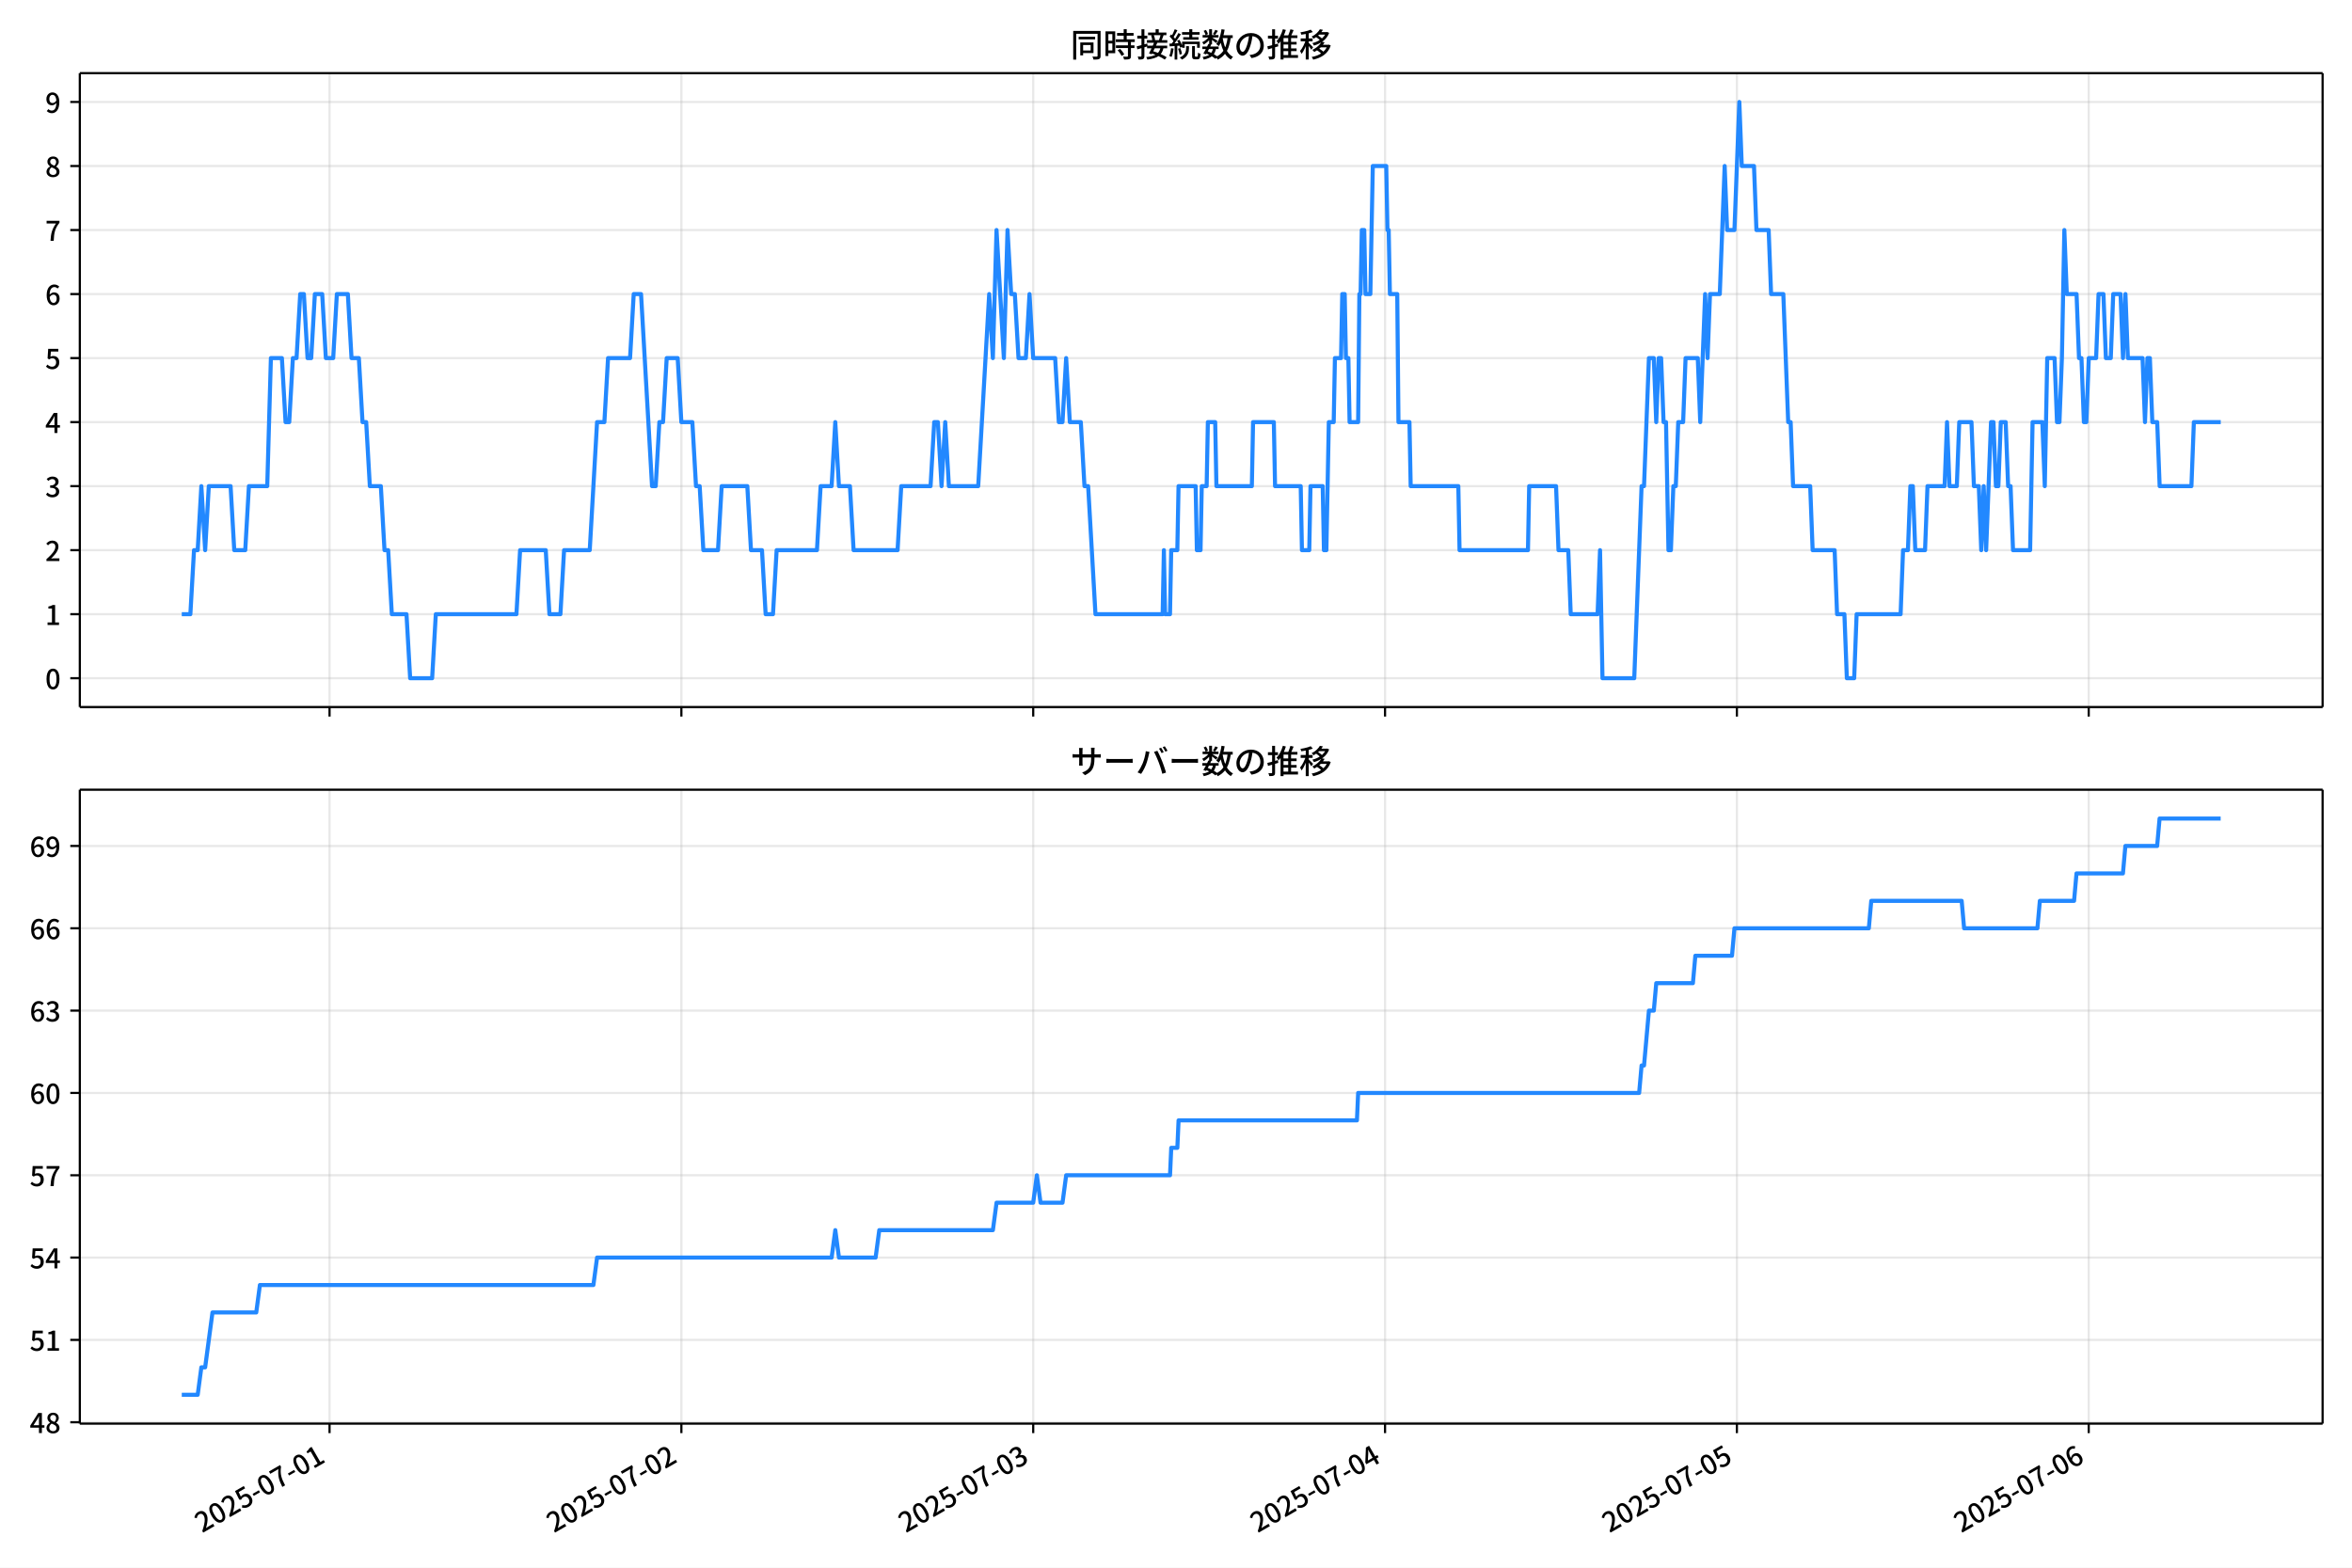
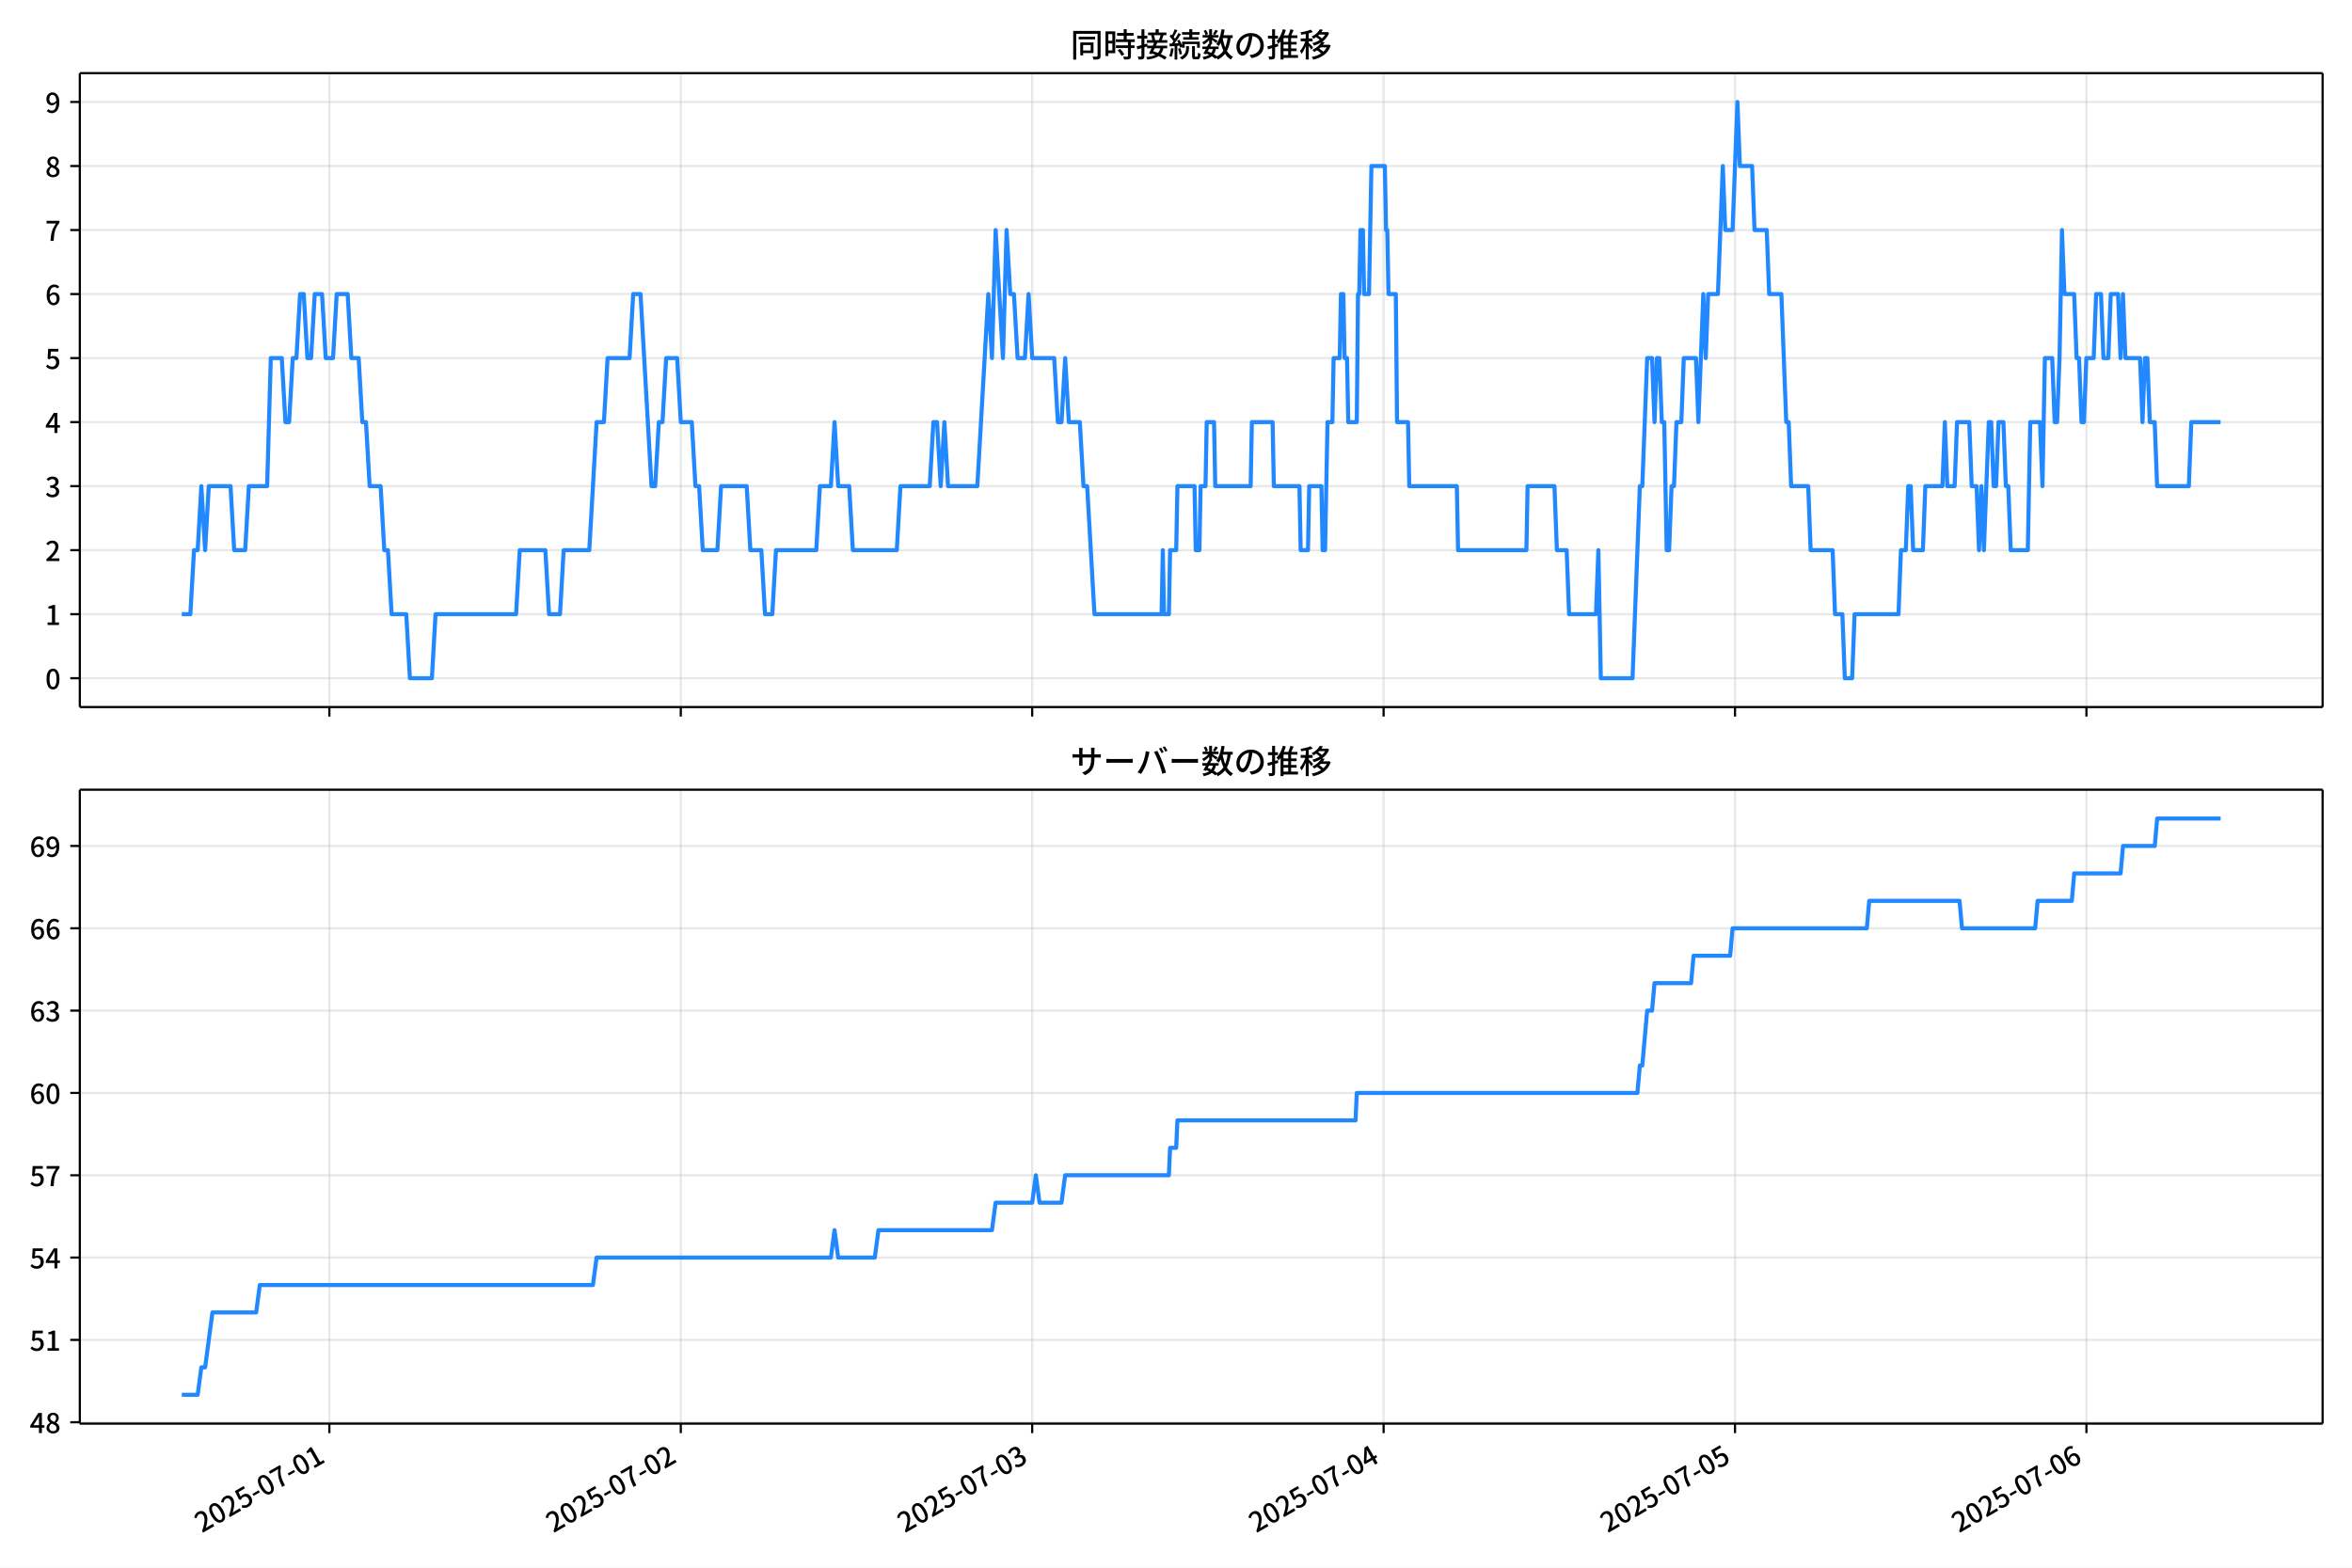
<svg xmlns="http://www.w3.org/2000/svg" xmlns:xlink="http://www.w3.org/1999/xlink" version="1.1" viewBox="0 0 864 576">
  <defs>
    <style type="text/css">*{stroke-linejoin: round; stroke-linecap: butt}</style>
  </defs>
  <g id="aa">
    <g id="ab">
      <path d="m0 576h864v-576h-864z" fill="#fff" />
    </g>
    <g id="ac">
      <g id="ad">
        <path d="m29.32 259.78h823.88v-232.9h-823.88z" fill="#fff" />
      </g>
      <g id="ae">
        <g id="af">
          <g id="ag">
-             <path d="m121.06 259.78v-232.9" clip-path="url(#c)" fill="none" stroke="#b0b0b0" stroke-linecap="square" stroke-opacity=".3" stroke-width=".8" />
+             <path d="m120.99 259.78v-232.9" clip-path="url(#c)" fill="none" stroke="#b0b0b0" stroke-linecap="square" stroke-opacity=".3" stroke-width=".8" />
          </g>
          <g id="ah">
            <defs>
              <path id="f" d="m0 0v3.5" stroke="#000" stroke-width=".8" />
            </defs>
-             <use x="121.057" y="259.778" stroke="#000000" stroke-width=".8" xlink:href="#f" />
+             <use x="120.992" y="259.778" stroke="#000000" stroke-width=".8" xlink:href="#f" />
          </g>
        </g>
        <g id="ai">
          <g id="aj">
-             <path d="m250.3 259.78v-232.9" clip-path="url(#c)" fill="none" stroke="#b0b0b0" stroke-linecap="square" stroke-opacity=".3" stroke-width=".8" />
+             <path d="m250.08 259.78v-232.9" clip-path="url(#c)" fill="none" stroke="#b0b0b0" stroke-linecap="square" stroke-opacity=".3" stroke-width=".8" />
          </g>
          <g id="ak">
-             <use x="250.302" y="259.778" stroke="#000000" stroke-width=".8" xlink:href="#f" />
+             <use x="250.082" y="259.778" stroke="#000000" stroke-width=".8" xlink:href="#f" />
          </g>
        </g>
        <g id="al">
          <g id="am">
-             <path d="m379.55 259.78v-232.9" clip-path="url(#c)" fill="none" stroke="#b0b0b0" stroke-linecap="square" stroke-opacity=".3" stroke-width=".8" />
+             <path d="m379.17 259.78v-232.9" clip-path="url(#c)" fill="none" stroke="#b0b0b0" stroke-linecap="square" stroke-opacity=".3" stroke-width=".8" />
          </g>
          <g id="an">
-             <use x="379.548" y="259.778" stroke="#000000" stroke-width=".8" xlink:href="#f" />
+             <use x="379.173" y="259.778" stroke="#000000" stroke-width=".8" xlink:href="#f" />
          </g>
        </g>
        <g id="ao">
          <g id="ap">
-             <path d="m508.79 259.78v-232.9" clip-path="url(#c)" fill="none" stroke="#b0b0b0" stroke-linecap="square" stroke-opacity=".3" stroke-width=".8" />
+             <path d="m508.26 259.78v-232.9" clip-path="url(#c)" fill="none" stroke="#b0b0b0" stroke-linecap="square" stroke-opacity=".3" stroke-width=".8" />
          </g>
          <g id="aq">
-             <use x="508.793" y="259.778" stroke="#000000" stroke-width=".8" xlink:href="#f" />
+             <use x="508.264" y="259.778" stroke="#000000" stroke-width=".8" xlink:href="#f" />
          </g>
        </g>
        <g id="ar">
          <g id="as">
-             <path d="m638.04 259.78v-232.9" clip-path="url(#c)" fill="none" stroke="#b0b0b0" stroke-linecap="square" stroke-opacity=".3" stroke-width=".8" />
+             <path d="m637.35 259.78v-232.9" clip-path="url(#c)" fill="none" stroke="#b0b0b0" stroke-linecap="square" stroke-opacity=".3" stroke-width=".8" />
          </g>
          <g id="at">
-             <use x="638.038" y="259.778" stroke="#000000" stroke-width=".8" xlink:href="#f" />
+             <use x="637.355" y="259.778" stroke="#000000" stroke-width=".8" xlink:href="#f" />
          </g>
        </g>
        <g id="au">
          <g id="av">
-             <path d="m767.28 259.78v-232.9" clip-path="url(#c)" fill="none" stroke="#b0b0b0" stroke-linecap="square" stroke-opacity=".3" stroke-width=".8" />
+             <path d="m766.45 259.78v-232.9" clip-path="url(#c)" fill="none" stroke="#b0b0b0" stroke-linecap="square" stroke-opacity=".3" stroke-width=".8" />
          </g>
          <g id="aw">
-             <use x="767.284" y="259.778" stroke="#000000" stroke-width=".8" xlink:href="#f" />
+             <use x="766.445" y="259.778" stroke="#000000" stroke-width=".8" xlink:href="#f" />
          </g>
        </g>
      </g>
      <g id="ax">
        <g id="ay">
          <g id="az">
            <path d="m29.32 249.19h823.88" clip-path="url(#c)" fill="none" stroke="#b0b0b0" stroke-linecap="square" stroke-opacity=".3" stroke-width=".8" />
          </g>
          <g id="ba">
            <defs>
              <path id="b" d="m0 0h-3.5" stroke="#000" stroke-width=".8" />
            </defs>
            <use x="29.32" y="249.191" stroke="#000000" stroke-width=".8" xlink:href="#b" />
          </g>
          <g id="bb">
            <g transform="translate(16.62 253.18) scale(.1 -.1)">
              <defs>
                <path id="a" transform="scale(.015625)" d="m1830-90q-460 0-806 275-346 276-535 823-188 547-188 1366 0 820 188 1357 189 538 535 803 346 266 806 266 461 0 800-269 340-269 528-803 189-534 189-1354 0-819-189-1366-188-547-528-823-339-275-800-275zm0 589q237 0 422 185 186 186 288 599 103 413 103 1091 0 679-103 1082-102 403-288 582-185 180-422 180-236 0-422-180-186-179-292-582-105-403-105-1082 0-678 105-1091 106-413 292-599 186-185 422-185z" />
              </defs>
              <use xlink:href="#a" />
            </g>
          </g>
        </g>
        <g id="bc">
          <g id="bd">
            <path d="m29.32 225.67h823.88" clip-path="url(#c)" fill="none" stroke="#b0b0b0" stroke-linecap="square" stroke-opacity=".3" stroke-width=".8" />
          </g>
          <g id="be">
            <use x="29.32" y="225.666" stroke="#000000" stroke-width=".8" xlink:href="#b" />
          </g>
          <g id="bf">
            <g transform="translate(16.62 229.65) scale(.1 -.1)">
              <defs>
                <path id="m" transform="scale(.015625)" d="m544 0v608h1037v3277h-845v467q333 58 579 147 247 90 451 218h557v-4109h915v-608h-2694z" />
              </defs>
              <use xlink:href="#m" />
            </g>
          </g>
        </g>
        <g id="bg">
          <g id="bh">
            <path d="m29.32 202.14h823.88" clip-path="url(#c)" fill="none" stroke="#b0b0b0" stroke-linecap="square" stroke-opacity=".3" stroke-width=".8" />
          </g>
          <g id="bi">
            <use x="29.32" y="202.141" stroke="#000000" stroke-width=".8" xlink:href="#b" />
          </g>
          <g id="bj">
            <g transform="translate(16.62 206.13) scale(.1 -.1)">
              <defs>
                <path id="e" transform="scale(.015625)" d="m282 0v429q697 621 1164 1136 468 515 701 956 234 442 234 826 0 256-87 451-86 196-262 301-176 106-445 106-275 0-506-151-230-150-422-368l-416 410q301 333 637 518 336 186 803 186 429 0 749-176t496-493 176-745q0-455-224-919t-615-935q-390-470-889-950 186 20 394 36t374 16h1184v-634h-3046z" />
              </defs>
              <use xlink:href="#e" />
            </g>
          </g>
        </g>
        <g id="bk">
          <g id="bl">
            <path d="m29.32 178.62h823.88" clip-path="url(#c)" fill="none" stroke="#b0b0b0" stroke-linecap="square" stroke-opacity=".3" stroke-width=".8" />
          </g>
          <g id="bm">
            <use x="29.32" y="178.616" stroke="#000000" stroke-width=".8" xlink:href="#b" />
          </g>
          <g id="bn">
            <g transform="translate(16.62 182.6) scale(.1 -.1)">
              <defs>
                <path id="l" transform="scale(.015625)" d="m1715-90q-371 0-656 90t-503 240q-217 150-377 323l359 474q211-205 479-359 269-153 634-153 269 0 467 92 199 93 311 266t112 423q0 256-125 451t-429 300q-304 106-835 106v551q467 0 732 105 266 106 384 291 119 186 119 423 0 307-192 489-192 183-531 183-269 0-503-119-233-118-438-316l-384 460q282 256 614 413 333 157 737 157 422 0 748-144 327-144 512-413 186-269 186-659 0-403-221-685-221-281-592-422v-26q269-70 490-227t349-400 128-557q0-422-215-726-214-304-573-468-358-163-787-163z" />
              </defs>
              <use xlink:href="#l" />
            </g>
          </g>
        </g>
        <g id="bo">
          <g id="bp">
            <path d="m29.32 155.09h823.88" clip-path="url(#c)" fill="none" stroke="#b0b0b0" stroke-linecap="square" stroke-opacity=".3" stroke-width=".8" />
          </g>
          <g id="bq">
            <use x="29.32" y="155.091" stroke="#000000" stroke-width=".8" xlink:href="#b" />
          </g>
          <g id="br">
            <g transform="translate(16.62 159.08) scale(.1 -.1)">
              <defs>
                <path id="k" transform="scale(.015625)" d="m2170 0v3072q0 192 12 457 13 266 20 458h-26q-90-179-183-365-92-185-195-364l-921-1415h2579v-576h-3328v493l1875 2957h858v-4717h-691z" />
              </defs>
              <use xlink:href="#k" />
            </g>
          </g>
        </g>
        <g id="bs">
          <g id="bt">
            <path d="m29.32 131.57h823.88" clip-path="url(#c)" fill="none" stroke="#b0b0b0" stroke-linecap="square" stroke-opacity=".3" stroke-width=".8" />
          </g>
          <g id="bu">
            <use x="29.32" y="131.566" stroke="#000000" stroke-width=".8" xlink:href="#b" />
          </g>
          <g id="bv">
            <g transform="translate(16.62 135.55) scale(.1 -.1)">
              <defs>
                <path id="h" transform="scale(.015625)" d="m1715-90q-365 0-653 90t-506 237q-217 147-383 307l352 480q134-134 294-246t361-183q202-70 452-70 262 0 473 118 212 119 333 346 122 227 122 541 0 460-247 716-246 256-649 256-224 0-384-64t-365-198l-365 237 141 2240h2387v-627h-1747l-109-1204q154 77 307 118 154 42 340 42 397 0 723-160t518-490q192-329 192-847 0-519-224-887t-586-560q-361-192-777-192z" />
              </defs>
              <use xlink:href="#h" />
            </g>
          </g>
        </g>
        <g id="bw">
          <g id="bx">
            <path d="m29.32 108.04h823.88" clip-path="url(#c)" fill="none" stroke="#b0b0b0" stroke-linecap="square" stroke-opacity=".3" stroke-width=".8" />
          </g>
          <g id="by">
            <use x="29.32" y="108.041" stroke="#000000" stroke-width=".8" xlink:href="#b" />
          </g>
          <g id="bz">
            <g transform="translate(16.62 112.03) scale(.1 -.1)">
              <defs>
                <path id="j" transform="scale(.015625)" d="m1971-90q-339 0-634 144-294 144-518 435-224 292-352 733-128 442-128 1044 0 678 147 1161 148 483 397 784 250 301 570 445t665 144q397 0 688-147 292-147 490-359l-403-448q-128 154-327 253-198 99-409 99-307 0-567-182-259-182-413-605-153-422-153-1145 0-608 115-1002t326-589q212-195 493-195 212 0 375 121 163 122 259 343t96 522q0 300-90 511-89 212-259 320-169 109-419 109-211 0-451-134t-458-461l-25 538q134 192 313 323t374 201q196 71 375 71 397 0 694-163 298-163 467-490 170-326 170-825 0-468-195-817-195-348-512-544-317-195-701-195z" />
              </defs>
              <use xlink:href="#j" />
            </g>
          </g>
        </g>
        <g id="ca">
          <g id="cb">
            <path d="m29.32 84.516h823.88" clip-path="url(#c)" fill="none" stroke="#b0b0b0" stroke-linecap="square" stroke-opacity=".3" stroke-width=".8" />
          </g>
          <g id="cc">
            <use x="29.32" y="84.516" stroke="#000000" stroke-width=".8" xlink:href="#b" />
          </g>
          <g id="cd">
            <g transform="translate(16.62 88.501) scale(.1 -.1)">
              <defs>
                <path id="i" transform="scale(.015625)" d="m1235 0q32 646 109 1187t224 1024 384 941 576 938h-2208v627h3027v-455q-409-512-665-989-256-476-397-969t-205-1053-90-1251h-755z" />
              </defs>
              <use xlink:href="#i" />
            </g>
          </g>
        </g>
        <g id="ce">
          <g id="cf">
            <path d="m29.32 60.991h823.88" clip-path="url(#c)" fill="none" stroke="#b0b0b0" stroke-linecap="square" stroke-opacity=".3" stroke-width=".8" />
          </g>
          <g id="cg">
            <use x="29.32" y="60.991" stroke="#000000" stroke-width=".8" xlink:href="#b" />
          </g>
          <g id="ch">
            <g transform="translate(16.62 64.976) scale(.1 -.1)">
              <defs>
                <path id="r" transform="scale(.015625)" d="m1830-90q-441 0-787 163-345 164-547 448-202 285-202 650 0 314 122 557t314 419 403 291v32q-256 186-442 458-185 272-185 643 0 365 176 640t480 425q304 151 694 151 410 0 704-160t457-439q164-278 164-649 0-237-96-448t-234-381q-137-169-291-278v-32q218-115 397-285 179-169 288-406t109-557q0-346-189-628-189-281-532-448-342-166-803-166zm314 2708q205 198 310 419 106 221 106 464 0 211-83 384t-247 272q-163 99-393 99-288 0-480-183-192-182-192-502 0-256 134-429 135-172 359-294t486-230zm-294-2170q236 0 418 89 183 90 285 253 103 164 103 388 0 211-90 367-89 157-246 272-157 116-368 215t-454 195q-244-173-398-426-153-252-153-553 0-237 118-416 119-179 324-282 205-102 461-102z" />
              </defs>
              <use xlink:href="#r" />
            </g>
          </g>
        </g>
        <g id="ci">
          <g id="cj">
            <path d="m29.32 37.466h823.88" clip-path="url(#c)" fill="none" stroke="#b0b0b0" stroke-linecap="square" stroke-opacity=".3" stroke-width=".8" />
          </g>
          <g id="ck">
            <use x="29.32" y="37.466" stroke="#000000" stroke-width=".8" xlink:href="#b" />
          </g>
          <g id="cl">
            <g transform="translate(16.62 41.451) scale(.1 -.1)">
              <defs>
                <path id="q" transform="scale(.015625)" d="m1562-90q-410 0-708 150-297 151-502 356l403 461q141-160 346-256t422-96q224 0 425 102 202 103 352 333 151 230 237 614 87 384 87 941 0 589-115 970t-323 563-496 182q-205 0-372-118-166-118-262-336t-96-525q0-301 86-512 87-211 259-323 173-112 417-112 224 0 460 141 237 141 448 461l32-544q-134-180-313-314t-371-208-384-74q-391 0-689 166-297 167-467 496-169 330-169 823 0 467 195 816t515 541 698 192q339 0 636-138 298-137 519-419 221-281 349-710t128-1018q0-691-141-1187t-391-807q-249-310-563-461-313-150-652-150z" />
              </defs>
              <use xlink:href="#q" />
            </g>
          </g>
        </g>
      </g>
      <g id="cm">
-         <path d="m66.769 225.67h3.161l1.343-23.525h1.351l1.343-23.525 1.396 23.525 1.34-23.525h8.003l1.346 23.525h4.039l1.346-23.525h6.731l1.346-47.05h4.039l1.346 23.525h1.346l1.346-23.525h1.346l1.346-23.525h1.346l1.346 23.525h1.346l1.346-23.525h2.693l1.346 23.525h2.693l1.346-23.525h4.039l1.346 23.525h2.693l1.346 23.525h1.346l1.346 23.525h4.039l1.346 23.525h1.346l1.346 23.525h5.385l1.346 23.525h8.078l1.346-23.525h29.619l1.346-23.525h9.424l1.346 23.525h4.039l1.346-23.525h9.424l2.693-47.05h2.693l1.346-23.525h8.078l1.346-23.525h2.693l4.039 70.575h1.346l1.346-23.525h1.346l1.346-23.525h4.039l1.346 23.525h4.039l1.346 23.525h1.346l1.346 23.525h5.385l1.346-23.525h9.424l1.346 23.525h4.039l1.346 23.525h2.693l1.346-23.525h14.809l1.346-23.525h4.039l1.346-23.525 1.346 23.525h4.039l1.346 23.525h16.156l1.346-23.525h10.77l1.346-23.525h1.346l1.346 23.525 1.346-23.525 1.346 23.525h10.77l4.039-70.575 1.346 23.525 1.346-47.05 2.693 47.05 1.346-47.05 1.346 23.525h1.346l1.346 23.525h2.693l1.346-23.525 1.346 23.525h8.078l1.346 23.525h1.346l1.346-23.525 1.346 23.525h4.039l1.346 23.525h1.346l2.693 47.05h24.682l.449-23.525.449 23.525h1.795l.449-23.525h2.244l.449-23.525h6.283l.449 23.525h1.346l.449-23.525h1.795l.449-23.525h2.693l.449 23.525h13.014l.449-23.525h7.629l.449 23.525h9.424l.449 23.525h2.693l.449-23.525h4.488l.449 23.525h.898l.898-47.05h1.795l.449-23.525h2.244l.449-23.525h.898l.449 23.525h.898l.449 23.525h3.141l.449-47.05h.449l.449-23.525h.898l.449 23.525h1.795l.898-47.05h4.936l.449 23.525h.449l.449 23.525h2.693l.449 47.05h4.039l.449 23.525h17.502l.449 23.525h25.131l.449-23.525h9.873l.898 23.525h3.59l.898 23.525h9.873l.898-23.525.898 47.05h11.668l2.693-70.575h.898l1.795-47.05h1.795l.898 23.525.898-23.525h.898l.898 23.525h.898l.898 47.05h.898l.898-23.525h.898l.898-23.525h1.795l.898-23.525h4.488l.898 23.525 1.795-47.05.898 23.525.898-23.525h3.59l1.795-47.05.898 23.525h2.693l1.795-47.05.898 23.525h4.488l.898 23.525h4.488l.898 23.525h4.488l1.795 47.05h.898l.898 23.525h6.283l.898 23.525h8.078l.898 23.525h2.693l.898 23.525h2.693l.898-23.525h16.156l.898-23.525h1.795l.898-23.525h.898l.898 23.525h3.59l.898-23.525h6.283l.898-23.525.898 23.525h2.693l.898-23.525h4.488l.898 23.525h1.795l.898 23.525.898-23.525.898 23.525 1.795-47.05h.898l.898 23.525h.898l.898-23.525h1.795l.898 23.525h.898l.898 23.525h6.283l.898-47.05h3.59l.898 23.525.898-47.05h2.693l.898 23.525h.898l.898-23.525.898-47.05.898 23.525h3.59l.898 23.525h.898l.898 23.525h.898l.898-23.525h2.693l.898-23.525h1.795l.898 23.525h1.795l.898-23.525h2.693l.898 23.525.898-23.525.898 23.525h5.385l.898 23.525.898-23.525h.898l.898 23.525h1.795l.898 23.525h11.668l.898-23.525h9.873v0" clip-path="url(#c)" fill="none" stroke="#28f" stroke-linecap="square" stroke-width="1.5" />
+         <path d="m66.769 225.67h3.157l1.342-23.525h1.349l1.342-23.525 1.394 23.525 1.339-23.525h7.994l1.345 23.525h4.034l1.345-23.525h6.723l1.345-47.05h4.034l1.345 23.525h1.345l1.345-23.525h1.345l1.345-23.525h1.345l1.345 23.525h1.345l1.345-23.525h2.689l1.345 23.525h2.689l1.345-23.525h4.034l1.345 23.525h2.689l1.345 23.525h1.345l1.345 23.525h4.034l1.345 23.525h1.345l1.345 23.525h5.379l1.345 23.525h8.068l1.345-23.525h29.583l1.345-23.525h9.413l1.345 23.525h4.034l1.345-23.525h9.413l2.689-47.05h2.689l1.345-23.525h8.068l1.345-23.525h2.689l4.034 70.575h1.345l1.345-23.525h1.345l1.345-23.525h4.034l1.345 23.525h4.034l1.345 23.525h1.345l1.345 23.525h5.379l1.345-23.525h9.413l1.345 23.525h4.034l1.345 23.525h2.689l1.345-23.525h14.792l1.345-23.525h4.034l1.345-23.525 1.345 23.525h4.034l1.345 23.525h16.136l1.345-23.525h10.758l1.345-23.525h1.345l1.345 23.525 1.345-23.525 1.345 23.525h10.758l4.034-70.575 1.345 23.525 1.345-47.05 2.689 47.05 1.345-47.05 1.345 23.525h1.345l1.345 23.525h2.689l1.345-23.525 1.345 23.525h8.068l1.345 23.525h1.345l1.345-23.525 1.345 23.525h4.034l1.345 23.525h1.345l2.689 47.05h24.653l.448-23.525.448 23.525h1.793l.448-23.525h2.241l.448-23.525h6.275l.448 23.525h1.345l.448-23.525h1.793l.448-23.525h2.689l.448 23.525h12.999l.448-23.525h7.62l.448 23.525h9.413l.448 23.525h2.689l.448-23.525h4.482l.448 23.525h.896l.896-47.05h1.793l.448-23.525h2.241l.448-23.525h.896l.448 23.525h.896l.448 23.525h3.138l.448-47.05h.448l.448-23.525h.896l.448 23.525h1.793l.896-47.05h4.931l.448 23.525h.448l.448 23.525h2.689l.448 47.05h4.034l.448 23.525h17.481l.448 23.525h25.101l.448-23.525h9.861l.896 23.525h3.586l.896 23.525h9.861l.896-23.525.896 47.05h11.654l2.689-70.575h.896l1.793-47.05h1.793l.896 23.525.896-23.525h.896l.896 23.525h.896l.896 47.05h.896l.896-23.525h.896l.896-23.525h1.793l.896-23.525h4.482l.896 23.525 1.793-47.05.896 23.525.896-23.525h3.586l1.793-47.05.896 23.525h2.689l1.793-47.05.896 23.525h4.482l.896 23.525h4.482l.896 23.525h4.482l1.793 47.05h.896l.896 23.525h6.275l.896 23.525h8.068l.896 23.525h2.689l.896 23.525h2.689l.896-23.525h16.136l.896-23.525h1.793l.896-23.525h.896l.896 23.525h3.586l.896-23.525h6.275l.896-23.525.896 23.525h2.689l.896-23.525h4.482l.896 23.525h1.793l.896 23.525.896-23.525.896 23.525 1.793-47.05h.896l.896 23.525h.896l.896-23.525h1.793l.896 23.525h.896l.896 23.525h6.275l.896-47.05h3.586l.896 23.525.896-47.05h2.689l.896 23.525h.896l.896-23.525.896-47.05.896 23.525h3.586l.896 23.525h.896l.896 23.525h.896l.896-23.525h2.689l.896-23.525h1.793l.896 23.525h1.793l.896-23.525h2.689l.896 23.525.896-23.525.896 23.525h5.379l.896 23.525.896-23.525h.896l.896 23.525h1.793l.896 23.525h11.654l.896-23.525h10.758v0" clip-path="url(#c)" fill="none" stroke="#28f" stroke-linecap="square" stroke-width="1.5" />
      </g>
      <g id="cn">
        <path d="m29.32 259.78v-232.9" fill="none" stroke="#000" stroke-linecap="square" stroke-width=".8" />
      </g>
      <g id="co">
        <path d="m853.2 259.78v-232.9" fill="none" stroke="#000" stroke-linecap="square" stroke-width=".8" />
      </g>
      <g id="cp">
        <path d="m29.32 259.78h823.88" fill="none" stroke="#000" stroke-linecap="square" stroke-width=".8" />
      </g>
      <g id="cq">
        <path d="m29.32 26.88h823.88" fill="none" stroke="#000" stroke-linecap="square" stroke-width=".8" />
      </g>
      <g id="cr">
        <g transform="translate(393.26 20.88) scale(.12 -.12)">
          <defs>
            <path id="x" transform="scale(.015625)" d="m1587 3936h3232v-518h-3232v518zm320-1114h557v-2534h-557v2534zm301 0h2291v-2086h-2291v512h1734v1069h-1734v505zm-1683 2260h5113v-570h-4524v-5056h-589v5626zm4768 0h595v-4896q0-250-67-397t-227-218q-160-77-426-96t-675-19q-13 83-45 192t-77 218q-45 108-89 185 281-13 527-13 247 0 330 0 83 7 118 42 36 35 36 112v4890z" />
            <path id="v" transform="scale(.015625)" d="m2714 4672h3238v-525h-3238v525zm-244-1235h3712v-538h-3712v538zm20-1184h3635v-531h-3635v531zm1523 3155h595v-2310h-595v2310zm832-2451h589v-2823q0-230-61-364-61-135-227-199-167-70-423-86t-633-16q-20 121-78 285-57 163-121 284 275-6 509-9t310-3q77 6 106 28 29 23 29 93v2810zm-2023-1677 487 282q153-160 313-352t294-381q135-189 206-343l-519-313q-64 153-189 348-124 196-278 394-154 199-314 365zm-2086 3718h1619v-4281h-1619v544h1056v3187h-1056v550zm32-1843h1293v-537h-1293v537zm-320 1843h563v-4832h-563v4832z" />
            <path id="w" transform="scale(.015625)" d="m3866 5408h614v-870h-614v870zm-1479-653h3597v-518h-3597v518zm-230-1485h4e3v-518h-4e3v518zm825 922 519 102q64-160 121-342 58-182 96-352 39-170 45-304l-544-128q-6 134-42 313-35 180-83 365-48 186-112 346zm1856 109 589-71q-96-275-202-557-105-281-195-486l-518 77q58 147 122 329 64 183 118 372t86 336zm-2643-2106h3943v-518h-3943v518zm1408 685 602-115q-167-371-362-784t-390-797-362-685l-525 179q160 288 346 666t368 784 323 752zm-659-2157 358 403q352-102 733-240 381-137 752-304 371-166 697-336 327-169 558-329l-384-461q-218 160-532 336-313 176-685 345-371 170-755 323-384 154-742 263zm1894 1114 583-71q-122-550-353-944-230-393-604-662t-922-435q-547-167-1296-269-25 128-93 269-67 141-137 230 678 64 1168 192t819 349q330 221 531 550 202 330 304 791zm-4684 217q396 90 953 240 557 151 1120 311l77-544q-525-154-1053-311-528-156-963-284l-134 588zm121 2093h1965v-563h-1965v563zm819 1248h576v-5229q0-236-51-374t-192-208q-141-77-355-99-214-23-541-16-13 115-64 288t-109 294q205-6 381-6t234 0q64 0 92 28 29 29 29 93v5229z" />
            <path id="u" transform="scale(.015625)" d="m4058 5408h595v-1798h-595v1798zm-1415-563h3443v-499h-3443v499zm231-992h3008v-499h-3008v499zm-224-877h3475v-1203h-531v729h-2432v-729h-512v1203zm1964-877h551v-1881q0-122 22-157 23-35 106-35 25 0 92 0 68 0 135 0t99 0q51 0 83 54t45 224 19 515q90-70 234-131t259-93q-19-429-83-662-64-234-183-326-118-93-316-93-39 0-103 0t-134 0-138 0q-67 0-99 0-237 0-365 64t-176 218q-48 153-48 422v1881zm-1164-6h550v-455q0-243-48-528-48-284-186-579-137-294-409-572-272-279-727-503-70 90-192 208-121 118-230 195 416 205 665 438 250 234 371 474 122 240 164 467 42 228 42 413v442zm-2240 3309 524-192q-121-244-259-503-137-259-275-496t-259-416l-410 173q122 186 246 438 125 253 240 515 116 263 193 481zm716-743 500-230q-224-359-496-756-272-396-548-764-275-368-518-650l-358 205q179 211 377 483 199 272 387 569 189 298 358 592 170 295 298 551zm-1721-665 307 403q166-154 339-340 173-185 320-364t224-327l-326-460q-77 160-218 348-141 189-314 384-172 196-332 356zm1485-832 435 179q128-211 249-458 122-246 215-474 93-227 137-412l-473-211q-32 185-119 422-86 237-201 486-115 250-243 468zm-1530-583q422 26 998 54 576 29 1184 68l7-499q-570-45-1127-84-556-38-992-70l-70 531zm1702-992 436 135q121-276 214-596t118-556l-454-148q-26 237-112 563-86 327-202 602zm-1363 109 499-83q-57-455-163-897-105-441-253-748-51 32-134 73-83 42-170 83-86 42-144 62 148 294 234 697t131 813zm691 627h525v-2861h-525v2861z" />
            <path id="o" transform="scale(.015625)" d="m224 2022h3187v-499h-3187v499zm51 2247h3111v-487h-3111v487zm1127-1735 563-121q-154-320-333-672t-352-679q-173-326-326-582l-532 173q148 243 324 566t345 669q170 346 311 646zm934-832 563-64q-89-480-262-838t-461-614-701-432-976-298q-25 128-99 269t-157 237q659 102 1085 303 426 202 666 554t342 883zm422 3597 519-211q-147-218-298-436-150-217-278-377l-403 186q121 173 252 413 132 240 208 425zm-1203 109h563v-2957h-563v2957zm-1075-320 448 186q134-192 246-420 112-227 157-393l-467-211q-38 172-147 406t-237 432zm1094-1050 397-236q-160-263-400-529-240-265-519-489-278-224-553-378-51 103-141 237-89 135-179 218 269 109 534 294 266 186 493 416 228 231 368 467zm487-204q83-45 246-145 163-99 352-211t346-211 221-150l-327-423q-83 77-230 198-147 122-317 253-170 132-327 250-156 119-259 189l295 250zm1798 396h2311v-556h-2311v556zm115 1178 615-90q-103-640-263-1235t-384-1101q-224-505-512-889-44 57-134 134t-186 157-166 125q275 339 473 796 199 458 340 995 141 538 217 1108zm1223-1510 614-58q-147-1101-445-1940-297-838-813-1443-515-604-1321-1014-26 71-90 177-64 105-134 208-70 102-128 159 742 346 1212 880 471 535 730 1290 260 755 375 1741zm-1005-135q134-851 387-1597 253-745 659-1305 407-560 1002-874-70-57-154-150-83-93-154-189-70-96-121-179-633 371-1056 988-422 618-688 1434-265 816-425 1783l550 89zm-3309-3065 327 416q377-148 754-330 378-182 701-378 324-195 548-368l-416-435q-211 179-519 378-307 198-666 383-358 186-729 334z" />
            <path id="t" transform="scale(.015625)" d="m3686 4378q-64-493-163-1041-99-547-265-1084-192-653-432-1104t-522-688-595-237q-320 0-596 221-275 221-448 621-172 400-172 931 0 537 220 1017 221 480 611 851 391 372 909 583 519 211 1121 211 576 0 1040-186 464-185 793-515 330-329 502-771 173-441 173-941 0-672-278-1194-278-521-816-851-538-329-1318-444l-378 601q166 20 307 42t263 48q307 70 585 217 279 148 496 375 218 227 342 534 125 308 125 692t-122 713q-121 330-358 573-236 243-582 380-346 138-781 138-525 0-935-186-409-185-694-489-284-304-432-656-147-352-147-678 0-365 89-605 90-240 224-355 135-115 276-115t288 144 297 457q151 314 298 800 147 461 246 982 100 522 145 1021l684-12z" />
            <path id="p" transform="scale(.015625)" d="m2995 2925h2893v-519h-2893v519zm0-1280h2893v-519h-2893v519zm-64-1299h3232v-557h-3232v557zm1312 3577h563v-3763h-563v3763zm429 1466 634-141q-154-390-340-794-185-403-339-684l-512 140q103 199 208 458 106 259 195 528 90 269 154 493zm-1472 25 582-147q-153-518-371-1018-217-499-483-931t-573-758q-38 64-109 160-70 96-147 198-77 103-141 160 416 416 733 1034t509 1302zm128-1203h2720v-537h-2720v-4205h-582v4422l313 320h269zm-3174-2157q396 90 953 240 557 151 1120 311l77-544q-525-154-1053-311-528-156-963-284l-134 588zm121 2093h1965v-563h-1965v563zm819 1248h576v-5229q0-236-51-374t-192-208q-141-77-355-99-214-23-541-16-13 115-64 288t-109 294q205-6 381-6t234 0q64 0 92 28 29 29 29 93v5229z" />
            <path id="n" transform="scale(.015625)" d="m4051 5402 595-109q-281-493-729-941t-1107-806q-39 64-106 144t-141 153q-73 74-137 119 608 288 1011 678t614 762zm-77-557h1511v-493h-1863l352 493zm1293 0h109l109 25 384-179q-192-505-496-905t-695-701q-390-301-845-519-454-217-947-358-44 109-137 253t-176 227q448 109 867 294 419 186 777 445 359 259 631 592t419 730v96zm-1990-954 377 307q167-96 336-218 170-121 320-249 151-128 247-237l-397-332q-90 108-237 236t-317 259q-169 132-329 234zm1107-934 595-109q-307-538-803-1031-496-492-1232-876-38 64-102 144t-138 156q-74 77-138 116 455 217 807 483t604 554q253 288 407 563zm-90-589h1460v-506h-1818l358 506zm1268 0h121l109 26 384-167q-192-614-531-1075t-787-794q-448-332-983-553-534-221-1129-355-45 115-132 269-86 153-176 249 551 96 1043 285 493 189 903 473 410 285 714 669t464 883v90zm-2132-1056 410 339q186-102 384-237 198-134 371-275t282-269l-435-371q-103 128-270 272-166 144-361 288t-381 253zm-2150 3533h589v-5376h-589v5376zm-992-1242h2336v-569h-2336v569zm1024-224 365-160q-96-339-231-707-134-368-291-727-157-358-336-672-179-313-365-537-44 128-134 291t-160 272q173 192 339 457 167 266 323 570 157 304 282 618t208 595zm941 1946 416-467q-314-122-695-221-380-99-784-173-403-74-780-131-20 102-71 236-51 135-102 231 358 58 732 138 375 80 711 179t573 208zm-397-2579q58-45 179-170 122-125 266-266 144-140 259-265t160-183l-352-473q-58 102-157 255-99 154-218 317-118 164-227 311-108 147-185 237l275 237z" />
          </defs>
          <use xlink:href="#x" />
          <use transform="translate(100)" xlink:href="#v" />
          <use transform="translate(200)" xlink:href="#w" />
          <use transform="translate(300)" xlink:href="#u" />
          <use transform="translate(400)" xlink:href="#o" />
          <use transform="translate(500)" xlink:href="#t" />
          <use transform="translate(600)" xlink:href="#p" />
          <use transform="translate(700)" xlink:href="#n" />
        </g>
      </g>
    </g>
    <g id="cs">
      <g id="ct">
        <path d="m29.32 523.06h823.88v-232.9h-823.88z" fill="#fff" />
      </g>
      <g id="cu">
        <g id="cv">
          <g id="cw">
-             <path d="m121.06 523.06v-232.9" clip-path="url(#d)" fill="none" stroke="#b0b0b0" stroke-linecap="square" stroke-opacity=".3" stroke-width=".8" />
+             <path d="m120.99 523.06v-232.9" clip-path="url(#d)" fill="none" stroke="#b0b0b0" stroke-linecap="square" stroke-opacity=".3" stroke-width=".8" />
          </g>
          <g id="cx">
-             <use x="121.057" y="523.055" stroke="#000000" stroke-width=".8" xlink:href="#f" />
+             <use x="120.992" y="523.055" stroke="#000000" stroke-width=".8" xlink:href="#f" />
          </g>
          <g id="cy">
-             <g transform="translate(74.267 563.33) rotate(-30) scale(.1 -.1)">
+             <g transform="translate(74.202 563.33) rotate(-30) scale(.1 -.1)">
              <defs>
                <path id="g" transform="scale(.015625)" d="m301 1536v544h1689v-544h-1689z" />
              </defs>
              <use xlink:href="#e" />
              <use transform="translate(57)" xlink:href="#a" />
              <use transform="translate(114)" xlink:href="#e" />
              <use transform="translate(171)" xlink:href="#h" />
              <use transform="translate(228)" xlink:href="#g" />
              <use transform="translate(263.7)" xlink:href="#a" />
              <use transform="translate(320.7)" xlink:href="#i" />
              <use transform="translate(377.7)" xlink:href="#g" />
              <use transform="translate(413.4)" xlink:href="#a" />
              <use transform="translate(470.4)" xlink:href="#m" />
            </g>
          </g>
        </g>
        <g id="cz">
          <g id="da">
-             <path d="m250.3 523.06v-232.9" clip-path="url(#d)" fill="none" stroke="#b0b0b0" stroke-linecap="square" stroke-opacity=".3" stroke-width=".8" />
+             <path d="m250.08 523.06v-232.9" clip-path="url(#d)" fill="none" stroke="#b0b0b0" stroke-linecap="square" stroke-opacity=".3" stroke-width=".8" />
          </g>
          <g id="db">
-             <use x="250.302" y="523.055" stroke="#000000" stroke-width=".8" xlink:href="#f" />
+             <use x="250.082" y="523.055" stroke="#000000" stroke-width=".8" xlink:href="#f" />
          </g>
          <g id="dc">
-             <g transform="translate(203.51 563.33) rotate(-30) scale(.1 -.1)">
+             <g transform="translate(203.29 563.33) rotate(-30) scale(.1 -.1)">
              <use xlink:href="#e" />
              <use transform="translate(57)" xlink:href="#a" />
              <use transform="translate(114)" xlink:href="#e" />
              <use transform="translate(171)" xlink:href="#h" />
              <use transform="translate(228)" xlink:href="#g" />
              <use transform="translate(263.7)" xlink:href="#a" />
              <use transform="translate(320.7)" xlink:href="#i" />
              <use transform="translate(377.7)" xlink:href="#g" />
              <use transform="translate(413.4)" xlink:href="#a" />
              <use transform="translate(470.4)" xlink:href="#e" />
            </g>
          </g>
        </g>
        <g id="dd">
          <g id="de">
-             <path d="m379.55 523.06v-232.9" clip-path="url(#d)" fill="none" stroke="#b0b0b0" stroke-linecap="square" stroke-opacity=".3" stroke-width=".8" />
+             <path d="m379.17 523.06v-232.9" clip-path="url(#d)" fill="none" stroke="#b0b0b0" stroke-linecap="square" stroke-opacity=".3" stroke-width=".8" />
          </g>
          <g id="df">
-             <use x="379.548" y="523.055" stroke="#000000" stroke-width=".8" xlink:href="#f" />
+             <use x="379.173" y="523.055" stroke="#000000" stroke-width=".8" xlink:href="#f" />
          </g>
          <g id="dg">
-             <g transform="translate(332.76 563.33) rotate(-30) scale(.1 -.1)">
+             <g transform="translate(332.38 563.33) rotate(-30) scale(.1 -.1)">
              <use xlink:href="#e" />
              <use transform="translate(57)" xlink:href="#a" />
              <use transform="translate(114)" xlink:href="#e" />
              <use transform="translate(171)" xlink:href="#h" />
              <use transform="translate(228)" xlink:href="#g" />
              <use transform="translate(263.7)" xlink:href="#a" />
              <use transform="translate(320.7)" xlink:href="#i" />
              <use transform="translate(377.7)" xlink:href="#g" />
              <use transform="translate(413.4)" xlink:href="#a" />
              <use transform="translate(470.4)" xlink:href="#l" />
            </g>
          </g>
        </g>
        <g id="dh">
          <g id="di">
-             <path d="m508.79 523.06v-232.9" clip-path="url(#d)" fill="none" stroke="#b0b0b0" stroke-linecap="square" stroke-opacity=".3" stroke-width=".8" />
+             <path d="m508.26 523.06v-232.9" clip-path="url(#d)" fill="none" stroke="#b0b0b0" stroke-linecap="square" stroke-opacity=".3" stroke-width=".8" />
          </g>
          <g id="dj">
-             <use x="508.793" y="523.055" stroke="#000000" stroke-width=".8" xlink:href="#f" />
+             <use x="508.264" y="523.055" stroke="#000000" stroke-width=".8" xlink:href="#f" />
          </g>
          <g id="dk">
-             <g transform="translate(462 563.33) rotate(-30) scale(.1 -.1)">
+             <g transform="translate(461.47 563.33) rotate(-30) scale(.1 -.1)">
              <use xlink:href="#e" />
              <use transform="translate(57)" xlink:href="#a" />
              <use transform="translate(114)" xlink:href="#e" />
              <use transform="translate(171)" xlink:href="#h" />
              <use transform="translate(228)" xlink:href="#g" />
              <use transform="translate(263.7)" xlink:href="#a" />
              <use transform="translate(320.7)" xlink:href="#i" />
              <use transform="translate(377.7)" xlink:href="#g" />
              <use transform="translate(413.4)" xlink:href="#a" />
              <use transform="translate(470.4)" xlink:href="#k" />
            </g>
          </g>
        </g>
        <g id="dl">
          <g id="dm">
-             <path d="m638.04 523.06v-232.9" clip-path="url(#d)" fill="none" stroke="#b0b0b0" stroke-linecap="square" stroke-opacity=".3" stroke-width=".8" />
+             <path d="m637.35 523.06v-232.9" clip-path="url(#d)" fill="none" stroke="#b0b0b0" stroke-linecap="square" stroke-opacity=".3" stroke-width=".8" />
          </g>
          <g id="dn">
-             <use x="638.038" y="523.055" stroke="#000000" stroke-width=".8" xlink:href="#f" />
+             <use x="637.355" y="523.055" stroke="#000000" stroke-width=".8" xlink:href="#f" />
          </g>
          <g id="do">
-             <g transform="translate(591.25 563.33) rotate(-30) scale(.1 -.1)">
+             <g transform="translate(590.57 563.33) rotate(-30) scale(.1 -.1)">
              <use xlink:href="#e" />
              <use transform="translate(57)" xlink:href="#a" />
              <use transform="translate(114)" xlink:href="#e" />
              <use transform="translate(171)" xlink:href="#h" />
              <use transform="translate(228)" xlink:href="#g" />
              <use transform="translate(263.7)" xlink:href="#a" />
              <use transform="translate(320.7)" xlink:href="#i" />
              <use transform="translate(377.7)" xlink:href="#g" />
              <use transform="translate(413.4)" xlink:href="#a" />
              <use transform="translate(470.4)" xlink:href="#h" />
            </g>
          </g>
        </g>
        <g id="dp">
          <g id="dq">
-             <path d="m767.28 523.06v-232.9" clip-path="url(#d)" fill="none" stroke="#b0b0b0" stroke-linecap="square" stroke-opacity=".3" stroke-width=".8" />
+             <path d="m766.45 523.06v-232.9" clip-path="url(#d)" fill="none" stroke="#b0b0b0" stroke-linecap="square" stroke-opacity=".3" stroke-width=".8" />
          </g>
          <g id="dr">
-             <use x="767.284" y="523.055" stroke="#000000" stroke-width=".8" xlink:href="#f" />
+             <use x="766.445" y="523.055" stroke="#000000" stroke-width=".8" xlink:href="#f" />
          </g>
          <g id="ds">
-             <g transform="translate(720.49 563.33) rotate(-30) scale(.1 -.1)">
+             <g transform="translate(719.66 563.33) rotate(-30) scale(.1 -.1)">
              <use xlink:href="#e" />
              <use transform="translate(57)" xlink:href="#a" />
              <use transform="translate(114)" xlink:href="#e" />
              <use transform="translate(171)" xlink:href="#h" />
              <use transform="translate(228)" xlink:href="#g" />
              <use transform="translate(263.7)" xlink:href="#a" />
              <use transform="translate(320.7)" xlink:href="#i" />
              <use transform="translate(377.7)" xlink:href="#g" />
              <use transform="translate(413.4)" xlink:href="#a" />
              <use transform="translate(470.4)" xlink:href="#j" />
            </g>
          </g>
        </g>
      </g>
      <g id="dt">
        <g id="du">
          <g id="dv">
            <path d="m29.32 522.55h823.88" clip-path="url(#d)" fill="none" stroke="#b0b0b0" stroke-linecap="square" stroke-opacity=".3" stroke-width=".8" />
          </g>
          <g id="dw">
            <use x="29.32" y="522.551" stroke="#000000" stroke-width=".8" xlink:href="#b" />
          </g>
          <g id="dx">
            <g transform="translate(10.92 526.54) scale(.1 -.1)">
              <use xlink:href="#k" />
              <use transform="translate(57)" xlink:href="#r" />
            </g>
          </g>
        </g>
        <g id="dy">
          <g id="dz">
            <path d="m29.32 492.3h823.88" clip-path="url(#d)" fill="none" stroke="#b0b0b0" stroke-linecap="square" stroke-opacity=".3" stroke-width=".8" />
          </g>
          <g id="ea">
            <use x="29.32" y="492.305" stroke="#000000" stroke-width=".8" xlink:href="#b" />
          </g>
          <g id="eb">
            <g transform="translate(10.92 496.29) scale(.1 -.1)">
              <use xlink:href="#h" />
              <use transform="translate(57)" xlink:href="#m" />
            </g>
          </g>
        </g>
        <g id="ec">
          <g id="ed">
            <path d="m29.32 462.06h823.88" clip-path="url(#d)" fill="none" stroke="#b0b0b0" stroke-linecap="square" stroke-opacity=".3" stroke-width=".8" />
          </g>
          <g id="ee">
            <use x="29.32" y="462.058" stroke="#000000" stroke-width=".8" xlink:href="#b" />
          </g>
          <g id="ef">
            <g transform="translate(10.92 466.04) scale(.1 -.1)">
              <use xlink:href="#h" />
              <use transform="translate(57)" xlink:href="#k" />
            </g>
          </g>
        </g>
        <g id="eg">
          <g id="eh">
            <path d="m29.32 431.81h823.88" clip-path="url(#d)" fill="none" stroke="#b0b0b0" stroke-linecap="square" stroke-opacity=".3" stroke-width=".8" />
          </g>
          <g id="ei">
            <use x="29.32" y="431.812" stroke="#000000" stroke-width=".8" xlink:href="#b" />
          </g>
          <g id="ej">
            <g transform="translate(10.92 435.8) scale(.1 -.1)">
              <use xlink:href="#h" />
              <use transform="translate(57)" xlink:href="#i" />
            </g>
          </g>
        </g>
        <g id="ek">
          <g id="el">
            <path d="m29.32 401.57h823.88" clip-path="url(#d)" fill="none" stroke="#b0b0b0" stroke-linecap="square" stroke-opacity=".3" stroke-width=".8" />
          </g>
          <g id="em">
            <use x="29.32" y="401.566" stroke="#000000" stroke-width=".8" xlink:href="#b" />
          </g>
          <g id="en">
            <g transform="translate(10.92 405.55) scale(.1 -.1)">
              <use xlink:href="#j" />
              <use transform="translate(57)" xlink:href="#a" />
            </g>
          </g>
        </g>
        <g id="eo">
          <g id="ep">
            <path d="m29.32 371.32h823.88" clip-path="url(#d)" fill="none" stroke="#b0b0b0" stroke-linecap="square" stroke-opacity=".3" stroke-width=".8" />
          </g>
          <g id="eq">
            <use x="29.32" y="371.319" stroke="#000000" stroke-width=".8" xlink:href="#b" />
          </g>
          <g id="er">
            <g transform="translate(10.92 375.3) scale(.1 -.1)">
              <use xlink:href="#j" />
              <use transform="translate(57)" xlink:href="#l" />
            </g>
          </g>
        </g>
        <g id="es">
          <g id="et">
            <path d="m29.32 341.07h823.88" clip-path="url(#d)" fill="none" stroke="#b0b0b0" stroke-linecap="square" stroke-opacity=".3" stroke-width=".8" />
          </g>
          <g id="eu">
            <use x="29.32" y="341.073" stroke="#000000" stroke-width=".8" xlink:href="#b" />
          </g>
          <g id="ev">
            <g transform="translate(10.92 345.06) scale(.1 -.1)">
              <use xlink:href="#j" />
              <use transform="translate(57)" xlink:href="#j" />
            </g>
          </g>
        </g>
        <g id="ew">
          <g id="ex">
            <path d="m29.32 310.83h823.88" clip-path="url(#d)" fill="none" stroke="#b0b0b0" stroke-linecap="square" stroke-opacity=".3" stroke-width=".8" />
          </g>
          <g id="ey">
            <use x="29.32" y="310.826" stroke="#000000" stroke-width=".8" xlink:href="#b" />
          </g>
          <g id="ez">
            <g transform="translate(10.92 314.81) scale(.1 -.1)">
              <use xlink:href="#j" />
              <use transform="translate(57)" xlink:href="#q" />
            </g>
          </g>
        </g>
      </g>
      <g id="fa">
-         <path d="m66.769 512.47h5.855l1.343-10.082h1.396l2.69-20.164h16.078l1.346-10.082h122.51l1.346-10.082h86.164l1.346-10.082 1.346 10.082h13.463l1.346-10.082h41.736l1.346-10.082h13.463l1.346-10.082 1.346 10.082h8.078l1.346-10.082h38.145l.449-10.082h2.244l.449-10.082h65.52l.449-10.082h103.22l.898-10.082h.898l1.795-20.164h1.795l.898-10.082h13.463l.898-10.082h13.463l.898-10.082h49.365l.898-10.082h33.209l.898 10.082h26.926l.898-10.082h12.566l.898-10.082h17.053l.898-10.082h11.668l.898-10.082h22.438v0" clip-path="url(#d)" fill="none" stroke="#28f" stroke-linecap="square" stroke-width="1.5" />
+         <path d="m66.769 512.47h5.848l1.342-10.082h1.394l2.686-20.164h16.059l1.345-10.082h122.37l1.345-10.082h86.06l1.345-10.082 1.345 10.082h13.447l1.345-10.082h41.686l1.345-10.082h13.447l1.345-10.082 1.345 10.082h8.068l1.345-10.082h38.1l.448-10.082h2.241l.448-10.082h65.442l.448-10.082h103.09l.896-10.082h.896l1.793-20.164h1.793l.896-10.082h13.447l.896-10.082h13.447l.896-10.082h49.305l.896-10.082h33.169l.896 10.082h26.894l.896-10.082h12.55l.896-10.082h17.033l.896-10.082h11.654l.896-10.082h23.308v0" clip-path="url(#d)" fill="none" stroke="#28f" stroke-linecap="square" stroke-width="1.5" />
      </g>
      <g id="fb">
        <path d="m29.32 523.06v-232.9" fill="none" stroke="#000" stroke-linecap="square" stroke-width=".8" />
      </g>
      <g id="fc">
        <path d="m853.2 523.06v-232.9" fill="none" stroke="#000" stroke-linecap="square" stroke-width=".8" />
      </g>
      <g id="fd">
        <path d="m29.32 523.06h823.88" fill="none" stroke="#000" stroke-linecap="square" stroke-width=".8" />
      </g>
      <g id="fe">
        <path d="m29.32 290.16h823.88" fill="none" stroke="#000" stroke-linecap="square" stroke-width=".8" />
      </g>
      <g id="ff">
        <g transform="translate(393.26 284.16) scale(.12 -.12)">
          <defs>
            <path id="z" transform="scale(.015625)" d="m4685 2893q0-621-84-1111-83-489-288-877-204-387-569-691t-928-560l-544 512q448 167 781 371 333 205 550 503 218 298 323 739 106 442 106 1075v1620q0 192-10 339-9 147-22 217h723q-6-70-22-217t-16-339v-1581zm-2304 2086q-7-64-23-199-16-134-16-313v-2317q0-128 6-256 7-128 13-224 7-96 13-140h-710q6 44 12 140 7 96 13 221 7 125 7 259v2317q0 122-10 256-9 135-28 256h723zm-1978-1197q45-12 144-22t237-20q138-9 285-9h4217q237 0 394 13t246 26v-679q-76 7-240 13-163 6-393 6h-4224q-147 0-282-3-134-3-234-10-99-6-150-12v697z" />
            <path id="s" transform="scale(.015625)" d="m621 2854q109-6 265-16 157-9 339-16 183-6 349-6 128 0 352 0t509 0 598 0q314 0 624 0 311 0 586 0t486 0q212 0 327 0 230 0 416 16t301 22v-793q-109 6-308 19-198 13-409 13-109 0-324 0-214 0-489 0t-586 0q-310 0-624 0-313 0-598 0t-509 0-352 0q-262 0-525-10-262-9-428-22v793z" />
            <path id="y" transform="scale(.015625)" d="m4941 5037q83-109 176-269t182-320q90-160 154-288l-416-179q-96 192-240 448t-272 435l416 173zm723 275q83-122 182-282 100-160 196-317 96-156 153-271l-416-186q-102 205-246 454-144 250-279 429l410 173zm-4339-3360q102 262 201 556 100 295 183 612t144 630q61 314 93 602l723-147q-19-83-45-183-26-99-48-195t-42-166q-32-154-86-394t-131-512-164-551q-86-278-182-514-115-301-269-618-153-317-326-618-173-300-346-550l-697 294q301 397 563 874t429 880zm3155 198q-96 250-215 531-118 282-243 567-124 285-246 534-122 250-224 429l659 218q96-179 221-429t253-535q128-284 249-566 122-281 218-525 90-230 195-518 106-288 211-592 106-304 195-589 90-285 154-515l-729-237q-84 352-199 736t-240 768-259 723z" />
          </defs>
          <use xlink:href="#z" />
          <use transform="translate(100)" xlink:href="#s" />
          <use transform="translate(200)" xlink:href="#y" />
          <use transform="translate(300)" xlink:href="#s" />
          <use transform="translate(400)" xlink:href="#o" />
          <use transform="translate(500)" xlink:href="#t" />
          <use transform="translate(600)" xlink:href="#p" />
          <use transform="translate(700)" xlink:href="#n" />
        </g>
      </g>
    </g>
  </g>
  <defs>
    <clipPath id="c">
      <rect x="29.32" y="26.88" width="823.88" height="232.9" />
    </clipPath>
    <clipPath id="d">
      <rect x="29.32" y="290.16" width="823.88" height="232.9" />
    </clipPath>
  </defs>
</svg>
